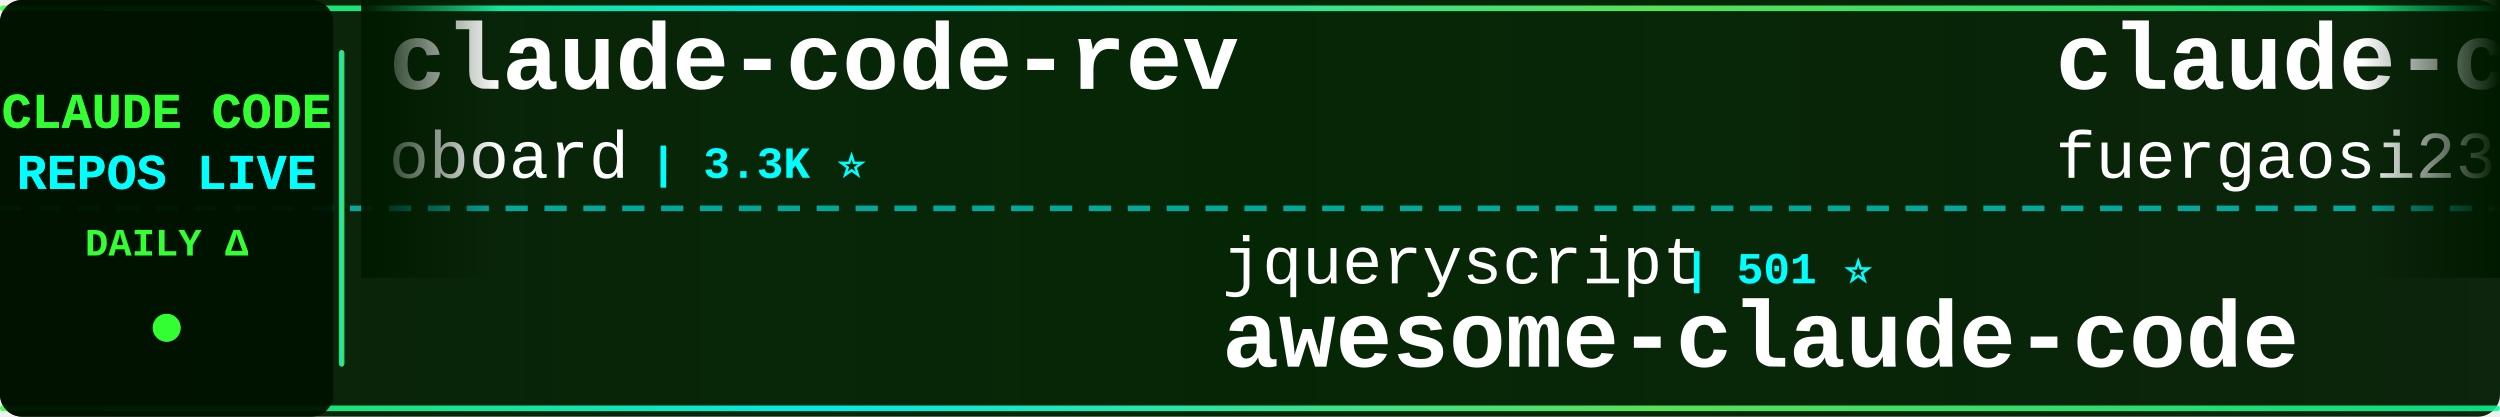
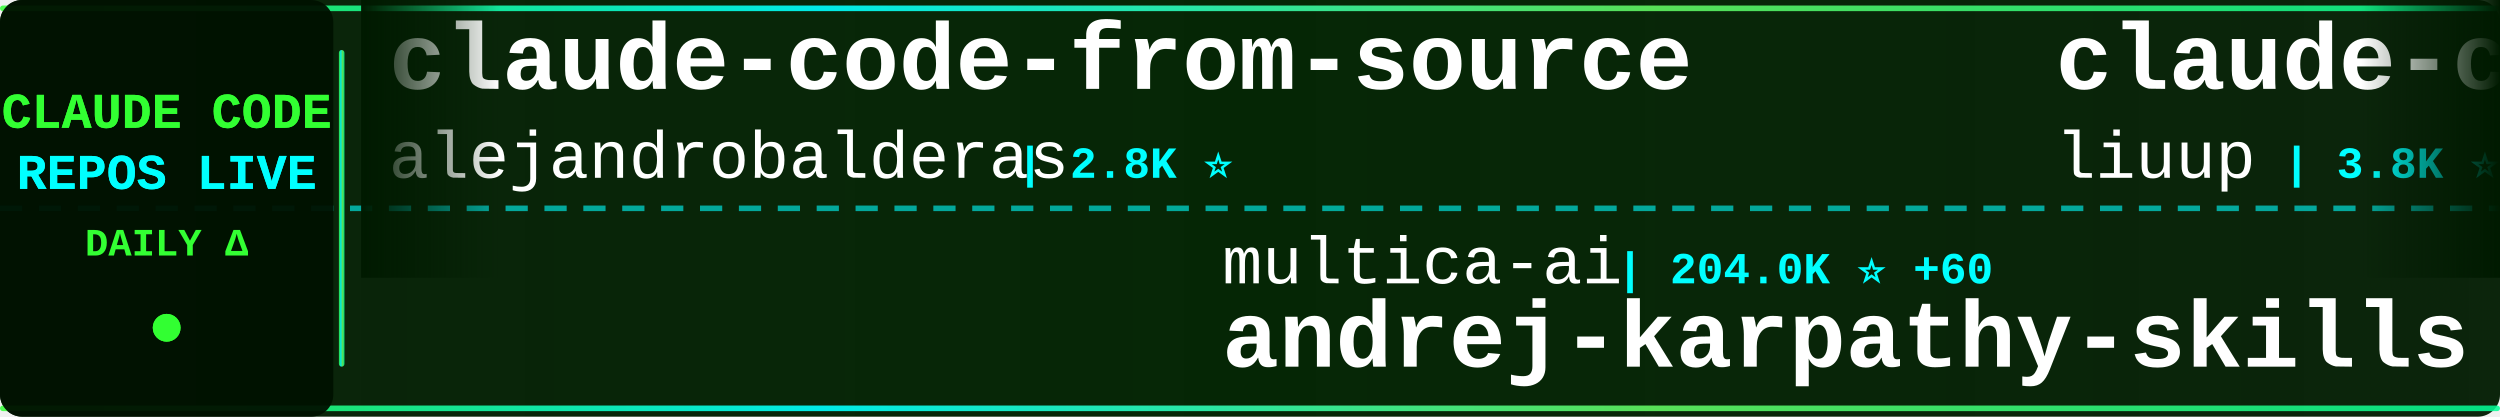
<svg xmlns="http://www.w3.org/2000/svg" width="900" height="150">
  <defs>
    <linearGradient id="tickerBg" x1="0%" y1="0%" x2="100%" y2="0%">
      <stop offset="0%" style="stop-color:#001a00;stop-opacity:0.95" />
      <stop offset="50%" style="stop-color:#002200;stop-opacity:0.98" />
      <stop offset="100%" style="stop-color:#001a00;stop-opacity:0.95" />
    </linearGradient>
    <linearGradient id="borderGrad" x1="0%" y1="0%" x2="100%" y2="0%">
      <stop offset="0%" style="stop-color:#33ff33;stop-opacity:0.85">
        <animate attributeName="stop-opacity" values="0.85;1;0.85" dur="2s" repeatCount="indefinite" />
      </stop>
      <stop offset="33%" style="stop-color:#00ffff;stop-opacity:0.9">
        <animate attributeName="stop-opacity" values="0.9;1;0.9" dur="2.2s" repeatCount="indefinite" />
      </stop>
      <stop offset="66%" style="stop-color:#66ff66;stop-opacity:0.85">
        <animate attributeName="stop-opacity" values="0.85;1;0.85" dur="1.8s" repeatCount="indefinite" />
      </stop>
      <stop offset="100%" style="stop-color:#00ff99;stop-opacity:0.85">
        <animate attributeName="stop-opacity" values="0.85;1;0.85" dur="2s" repeatCount="indefinite" />
      </stop>
    </linearGradient>
    <filter id="textGlow">
      <feGaussianBlur stdDeviation="0.1" result="coloredBlur" />
      <feMerge>
        <feMergeNode in="coloredBlur" />
        <feMergeNode in="SourceGraphic" />
      </feMerge>
    </filter>
    <filter id="metricGlow">
      <feGaussianBlur stdDeviation="0.2" result="coloredBlur" />
      <feMerge>
        <feMergeNode in="coloredBlur" />
        <feMergeNode in="SourceGraphic" />
      </feMerge>
    </filter>
    <linearGradient id="leftFade" x1="0%" y1="0%" x2="100%" y2="0%">
      <stop offset="0%" style="stop-color:#001a00;stop-opacity:1" />
      <stop offset="100%" style="stop-color:#001a00;stop-opacity:0" />
    </linearGradient>
    <linearGradient id="rightFade" x1="0%" y1="0%" x2="100%" y2="0%">
      <stop offset="0%" style="stop-color:#001a00;stop-opacity:0" />
      <stop offset="100%" style="stop-color:#001a00;stop-opacity:1" />
    </linearGradient>
  </defs>
  <rect width="900" height="150" fill="url(#tickerBg)" rx="8" />
  <rect x="0" y="2" width="900" height="2" fill="url(#borderGrad)" rx="1" />
  <rect x="0" y="146" width="900" height="2" fill="url(#borderGrad)" rx="1" />
  <line x1="0" y1="75" x2="900" y2="75" stroke="#00ffff" stroke-width="2" stroke-dasharray="8 6" opacity="0.6" />
  <rect x="0" y="0" width="120" height="150" fill="#001100" opacity="0.95" rx="8" />
  <text x="60" y="46" font-family="'Courier New', monospace" font-size="18" font-weight="bold" fill="#33ff33" text-anchor="middle" filter="url(#textGlow)">
    CLAUDE CODE
  </text>
  <text x="60" y="68" font-family="'Courier New', monospace" font-size="18" font-weight="bold" fill="#00ffff" text-anchor="middle" filter="url(#textGlow)">
    REPOS LIVE
  </text>
  <text x="60" y="92" font-family="'Courier New', monospace" font-size="14" font-weight="bold" fill="#33ff33" text-anchor="middle">
    DAILY Δ
  </text>
  <circle cx="60" cy="118" r="5" fill="#33ff33" filter="url(#metricGlow)">
    <animate attributeName="r" values="4;6;4" dur="1.5s" repeatCount="indefinite" />
    <animate attributeName="opacity" values="0.6;1;0.6" dur="1.5s" repeatCount="indefinite" />
  </circle>
  <rect x="122" y="18" width="2" height="114" fill="url(#borderGrad)" rx="1" />
  <clipPath id="tickerClip">
    <rect x="130" y="0" width="770" height="150" />
  </clipPath>
  <g clip-path="url(#tickerClip)">
    <g id="tickerItems">
      <animateTransform attributeName="transform" attributeType="XML" type="translate" from="0 0" to="-3000 0" dur="54s" repeatCount="indefinite" />
      <g transform="translate(0, 0)">
-         <text x="140" y="32" font-family="'Courier New', monospace" font-size="34" font-weight="bold" fill="#ffffff">claude-code-rev</text>
-         <text x="140" y="64" font-family="'Courier New', monospace" font-size="24" font-weight="normal" fill="#ffffff" opacity="1.0">oboard</text>
-         <text x="234" y="64" font-family="'Courier New', monospace" font-size="16" font-weight="bold" fill="#00ffff"> | 3.3K ⭐</text>
+         <text x="140" y="32" font-family="'Courier New', monospace" font-size="34" font-weight="bold" fill="#ffffff">claude-code-from-source</text>
+         <text x="140" y="64" font-family="'Courier New', monospace" font-size="24" font-weight="normal" fill="#ffffff" opacity="1.0">alejandrobalderas</text>
+         <text x="366" y="64" font-family="'Courier New', monospace" font-size="16" font-weight="bold" fill="#00ffff"> | 2.8K ⭐</text>
      </g>
      <g transform="translate(300, 0)">
-         <text x="140" y="102" font-family="'Courier New', monospace" font-size="24" font-weight="normal" fill="#ffffff" opacity="1.0">jqueryscript</text>
-         <text x="306" y="102" font-family="'Courier New', monospace" font-size="16" font-weight="bold" fill="#00ffff"> | 501 ⭐</text>
-         <text x="140" y="132" font-family="'Courier New', monospace" font-size="34" font-weight="bold" fill="#ffffff">awesome-claude-code</text>
+         <text x="140" y="102" font-family="'Courier New', monospace" font-size="24" font-weight="normal" fill="#ffffff" opacity="1.0">multica-ai</text>
+         <text x="282" y="102" font-family="'Courier New', monospace" font-size="16" font-weight="bold" fill="#00ffff"> | 204.0K ⭐ +60</text>
+         <text x="140" y="132" font-family="'Courier New', monospace" font-size="34" font-weight="bold" fill="#ffffff">andrej-karpathy-skills</text>
      </g>
      <g transform="translate(600, 0)">
-         <text x="140" y="32" font-family="'Courier New', monospace" font-size="34" font-weight="bold" fill="#ffffff">claude-code-proxy</text>
-         <text x="140" y="64" font-family="'Courier New', monospace" font-size="24" font-weight="normal" fill="#ffffff" opacity="1.0">fuergaosi233</text>
-         <text x="306" y="64" font-family="'Courier New', monospace" font-size="16" font-weight="bold" fill="#00ffff"> | 2.8K ⭐</text>
+         <text x="140" y="32" font-family="'Courier New', monospace" font-size="34" font-weight="bold" fill="#ffffff">claude-code-analysis</text>
+         <text x="140" y="64" font-family="'Courier New', monospace" font-size="24" font-weight="normal" fill="#ffffff" opacity="1.0">liuup</text>
+         <text x="222" y="64" font-family="'Courier New', monospace" font-size="16" font-weight="bold" fill="#00ffff"> | 3.8K ⭐ +3</text>
      </g>
      <g transform="translate(900, 0)">
-         <text x="140" y="102" font-family="'Courier New', monospace" font-size="24" font-weight="normal" fill="#ffffff" opacity="1.0">Donchitos</text>
-         <text x="270" y="102" font-family="'Courier New', monospace" font-size="16" font-weight="bold" fill="#00ffff"> | 24.2K ⭐ +7</text>
-         <text x="140" y="132" font-family="'Courier New', monospace" font-size="34" font-weight="bold" fill="#ffffff">Claude-Code-Game-Studios</text>
+         <text x="140" y="102" font-family="'Courier New', monospace" font-size="24" font-weight="normal" fill="#ffffff" opacity="1.0">OrcaWhisper</text>
+         <text x="294" y="102" font-family="'Courier New', monospace" font-size="16" font-weight="bold" fill="#00ffff"> | 92 ⭐</text>
+         <text x="140" y="132" font-family="'Courier New', monospace" font-size="34" font-weight="bold" fill="#ffffff">Claude-Code</text>
      </g>
      <g transform="translate(1200, 0)">
-         <text x="140" y="32" font-family="'Courier New', monospace" font-size="34" font-weight="bold" fill="#ffffff">Claude-code</text>
-         <text x="140" y="64" font-family="'Courier New', monospace" font-size="24" font-weight="normal" fill="#ffffff" opacity="1.0">zstmfhy</text>
-         <text x="246" y="64" font-family="'Courier New', monospace" font-size="16" font-weight="bold" fill="#00ffff"> | 190 ⭐</text>
+         <text x="140" y="32" font-family="'Courier New', monospace" font-size="34" font-weight="bold" fill="#ffffff">claude-code-source</text>
+         <text x="140" y="64" font-family="'Courier New', monospace" font-size="24" font-weight="normal" fill="#ffffff" opacity="1.0">AprilNEA</text>
+         <text x="258" y="64" font-family="'Courier New', monospace" font-size="16" font-weight="bold" fill="#00ffff"> | 390 ⭐</text>
      </g>
      <g transform="translate(1500, 0)">
-         <text x="140" y="102" font-family="'Courier New', monospace" font-size="24" font-weight="normal" fill="#ffffff" opacity="1.0">guanshan</text>
-         <text x="258" y="102" font-family="'Courier New', monospace" font-size="16" font-weight="bold" fill="#00ffff"> | 61 ⭐</text>
-         <text x="140" y="132" font-family="'Courier New', monospace" font-size="34" font-weight="bold" fill="#ffffff">ClaudeCode</text>
+         <text x="140" y="102" font-family="'Courier New', monospace" font-size="24" font-weight="normal" fill="#ffffff" opacity="1.0">Piebald-AI</text>
+         <text x="282" y="102" font-family="'Courier New', monospace" font-size="16" font-weight="bold" fill="#00ffff"> | 12.4K ⭐ +2</text>
+         <text x="140" y="132" font-family="'Courier New', monospace" font-size="34" font-weight="bold" fill="#ffffff">claude-code-system-promp...</text>
      </g>
      <g transform="translate(1800, 0)">
-         <text x="140" y="32" font-family="'Courier New', monospace" font-size="34" font-weight="bold" fill="#ffffff">Claude-code</text>
-         <text x="140" y="64" font-family="'Courier New', monospace" font-size="24" font-weight="normal" fill="#ffffff" opacity="1.0">fazxes</text>
-         <text x="234" y="64" font-family="'Courier New', monospace" font-size="16" font-weight="bold" fill="#00ffff"> | 231 ⭐</text>
+         <text x="140" y="32" font-family="'Courier New', monospace" font-size="34" font-weight="bold" fill="#ffffff">claude_codex_bridge</text>
+         <text x="140" y="64" font-family="'Courier New', monospace" font-size="24" font-weight="normal" fill="#ffffff" opacity="1.0">SeemSeam</text>
+         <text x="258" y="64" font-family="'Courier New', monospace" font-size="16" font-weight="bold" fill="#00ffff"> | 3.4K ⭐ -1</text>
      </g>
      <g transform="translate(2100, 0)">
+         <text x="140" y="102" font-family="'Courier New', monospace" font-size="24" font-weight="normal" fill="#ffffff" opacity="1.0">repowise-dev</text>
+         <text x="306" y="102" font-family="'Courier New', monospace" font-size="16" font-weight="bold" fill="#00ffff"> | 1.2K ⭐</text>
+         <text x="140" y="132" font-family="'Courier New', monospace" font-size="34" font-weight="bold" fill="#ffffff">claude-code-prompts</text>
+       </g>
+       <g transform="translate(2400, 0)">
+         <text x="140" y="32" font-family="'Courier New', monospace" font-size="34" font-weight="bold" fill="#ffffff">claude-code-tips</text>
+         <text x="140" y="64" font-family="'Courier New', monospace" font-size="24" font-weight="normal" fill="#ffffff" opacity="1.0">ykdojo</text>
+         <text x="234" y="64" font-family="'Courier New', monospace" font-size="16" font-weight="bold" fill="#00ffff"> | 9.8K ⭐ +1</text>
+       </g>
+       <g transform="translate(2700, 0)">
+         <text x="140" y="102" font-family="'Courier New', monospace" font-size="24" font-weight="normal" fill="#ffffff" opacity="1.0">fazxes</text>
+         <text x="234" y="102" font-family="'Courier New', monospace" font-size="16" font-weight="bold" fill="#00ffff"> | 231 ⭐</text>
+         <text x="140" y="132" font-family="'Courier New', monospace" font-size="34" font-weight="bold" fill="#ffffff">Claude-code</text>
+       </g>
+       <g transform="translate(3000, 0)">
+         <text x="140" y="32" font-family="'Courier New', monospace" font-size="34" font-weight="bold" fill="#ffffff">claude-code-from-source</text>
+         <text x="140" y="64" font-family="'Courier New', monospace" font-size="24" font-weight="normal" fill="#ffffff" opacity="1.0">alejandrobalderas</text>
+         <text x="366" y="64" font-family="'Courier New', monospace" font-size="16" font-weight="bold" fill="#00ffff"> | 2.8K ⭐</text>
+       </g>
+       <g transform="translate(3300, 0)">
        <text x="140" y="102" font-family="'Courier New', monospace" font-size="24" font-weight="normal" fill="#ffffff" opacity="1.0">multica-ai</text>
-         <text x="282" y="102" font-family="'Courier New', monospace" font-size="16" font-weight="bold" fill="#00ffff"> | 204.0K ⭐ +29</text>
+         <text x="282" y="102" font-family="'Courier New', monospace" font-size="16" font-weight="bold" fill="#00ffff"> | 204.0K ⭐ +60</text>
        <text x="140" y="132" font-family="'Courier New', monospace" font-size="34" font-weight="bold" fill="#ffffff">andrej-karpathy-skills</text>
      </g>
-       <g transform="translate(2400, 0)">
+       <g transform="translate(3600, 0)">
        <text x="140" y="32" font-family="'Courier New', monospace" font-size="34" font-weight="bold" fill="#ffffff">claude-code-analysis</text>
        <text x="140" y="64" font-family="'Courier New', monospace" font-size="24" font-weight="normal" fill="#ffffff" opacity="1.0">liuup</text>
-         <text x="222" y="64" font-family="'Courier New', monospace" font-size="16" font-weight="bold" fill="#00ffff"> | 3.8K ⭐</text>
-       </g>
-       <g transform="translate(2700, 0)">
-         <text x="140" y="102" font-family="'Courier New', monospace" font-size="24" font-weight="normal" fill="#ffffff" opacity="1.0">WorldFlowAI</text>
-         <text x="294" y="102" font-family="'Courier New', monospace" font-size="16" font-weight="bold" fill="#00ffff"> | 1.4K ⭐ +3</text>
-         <text x="140" y="132" font-family="'Courier New', monospace" font-size="34" font-weight="bold" fill="#ffffff">everything-claude-code</text>
-       </g>
-       <g transform="translate(3000, 0)">
-         <text x="140" y="32" font-family="'Courier New', monospace" font-size="34" font-weight="bold" fill="#ffffff">claude-code-rev</text>
-         <text x="140" y="64" font-family="'Courier New', monospace" font-size="24" font-weight="normal" fill="#ffffff" opacity="1.0">oboard</text>
-         <text x="234" y="64" font-family="'Courier New', monospace" font-size="16" font-weight="bold" fill="#00ffff"> | 3.3K ⭐</text>
-       </g>
-       <g transform="translate(3300, 0)">
-         <text x="140" y="102" font-family="'Courier New', monospace" font-size="24" font-weight="normal" fill="#ffffff" opacity="1.0">jqueryscript</text>
-         <text x="306" y="102" font-family="'Courier New', monospace" font-size="16" font-weight="bold" fill="#00ffff"> | 501 ⭐</text>
-         <text x="140" y="132" font-family="'Courier New', monospace" font-size="34" font-weight="bold" fill="#ffffff">awesome-claude-code</text>
-       </g>
-       <g transform="translate(3600, 0)">
-         <text x="140" y="32" font-family="'Courier New', monospace" font-size="34" font-weight="bold" fill="#ffffff">claude-code-proxy</text>
-         <text x="140" y="64" font-family="'Courier New', monospace" font-size="24" font-weight="normal" fill="#ffffff" opacity="1.0">fuergaosi233</text>
-         <text x="306" y="64" font-family="'Courier New', monospace" font-size="16" font-weight="bold" fill="#00ffff"> | 2.8K ⭐</text>
+         <text x="222" y="64" font-family="'Courier New', monospace" font-size="16" font-weight="bold" fill="#00ffff"> | 3.8K ⭐ +3</text>
      </g>
      <g transform="translate(3900, 0)">
-         <text x="140" y="102" font-family="'Courier New', monospace" font-size="24" font-weight="normal" fill="#ffffff" opacity="1.0">Donchitos</text>
-         <text x="270" y="102" font-family="'Courier New', monospace" font-size="16" font-weight="bold" fill="#00ffff"> | 24.2K ⭐ +7</text>
-         <text x="140" y="132" font-family="'Courier New', monospace" font-size="34" font-weight="bold" fill="#ffffff">Claude-Code-Game-Studios</text>
+         <text x="140" y="102" font-family="'Courier New', monospace" font-size="24" font-weight="normal" fill="#ffffff" opacity="1.0">OrcaWhisper</text>
+         <text x="294" y="102" font-family="'Courier New', monospace" font-size="16" font-weight="bold" fill="#00ffff"> | 92 ⭐</text>
+         <text x="140" y="132" font-family="'Courier New', monospace" font-size="34" font-weight="bold" fill="#ffffff">Claude-Code</text>
      </g>
    </g>
  </g>
  <rect x="130" y="0" width="50" height="100" fill="url(#leftFade)" />
  <rect x="850" y="0" width="50" height="100" fill="url(#rightFade)" />
</svg>
